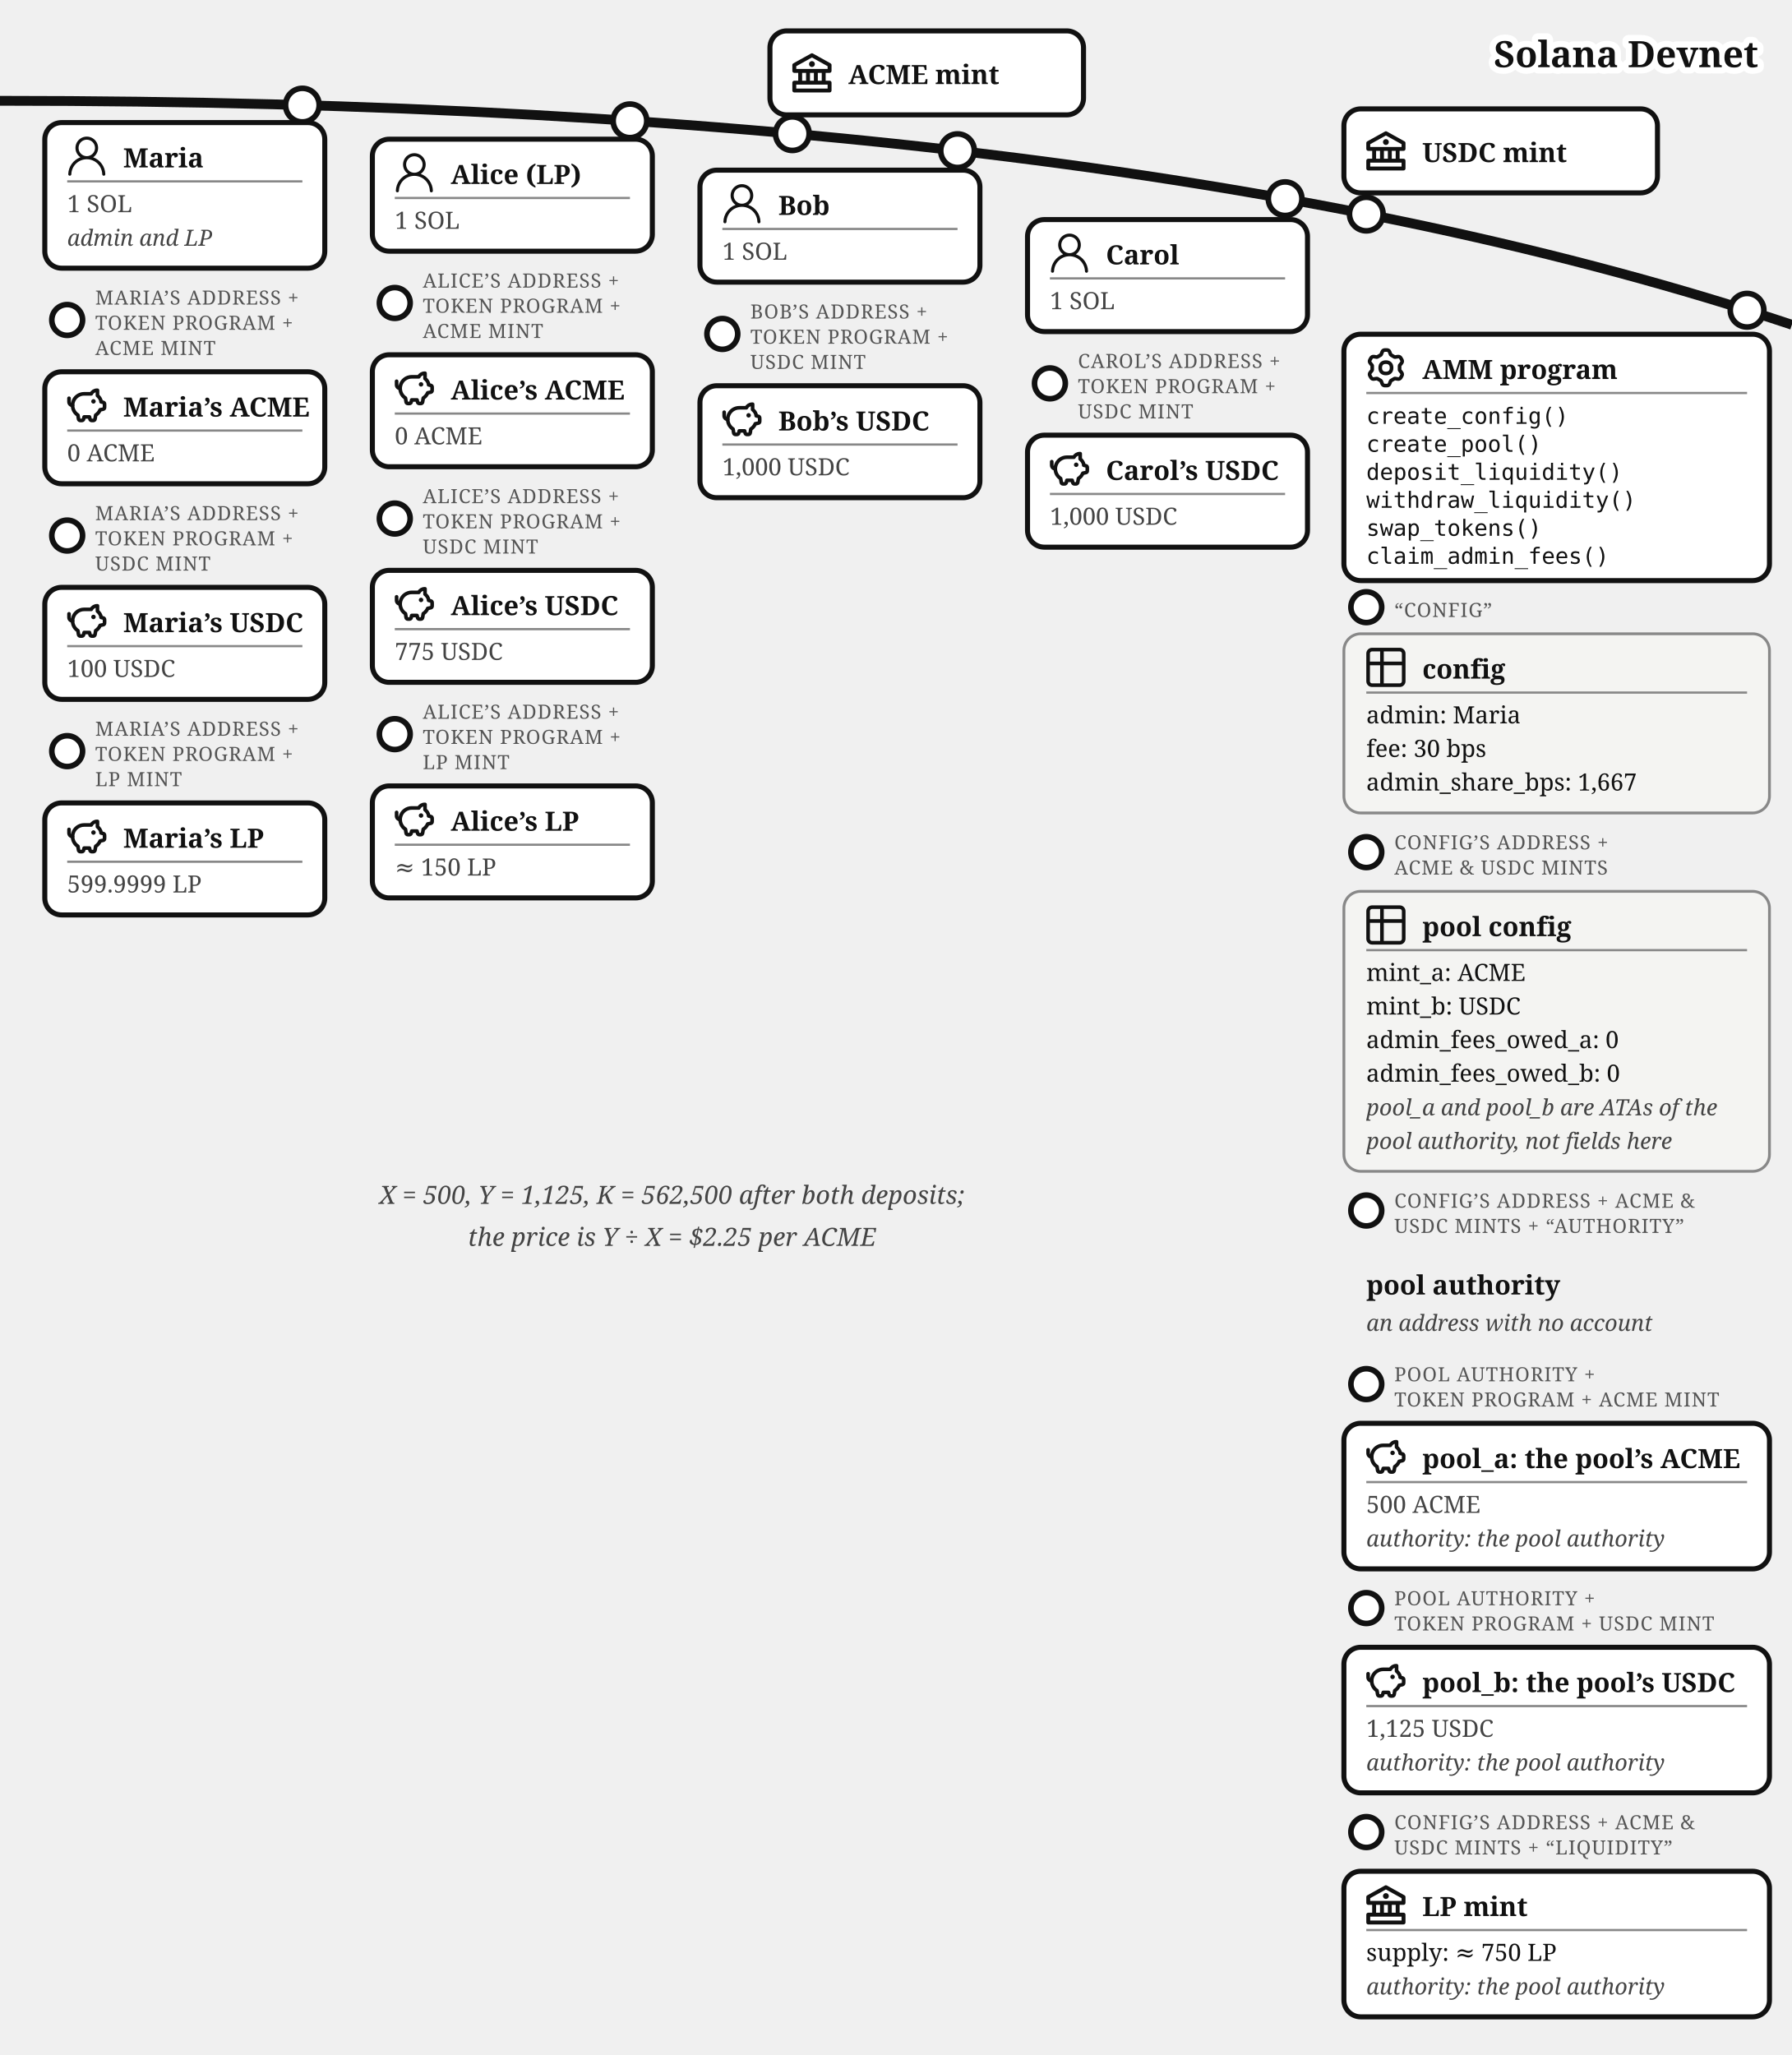
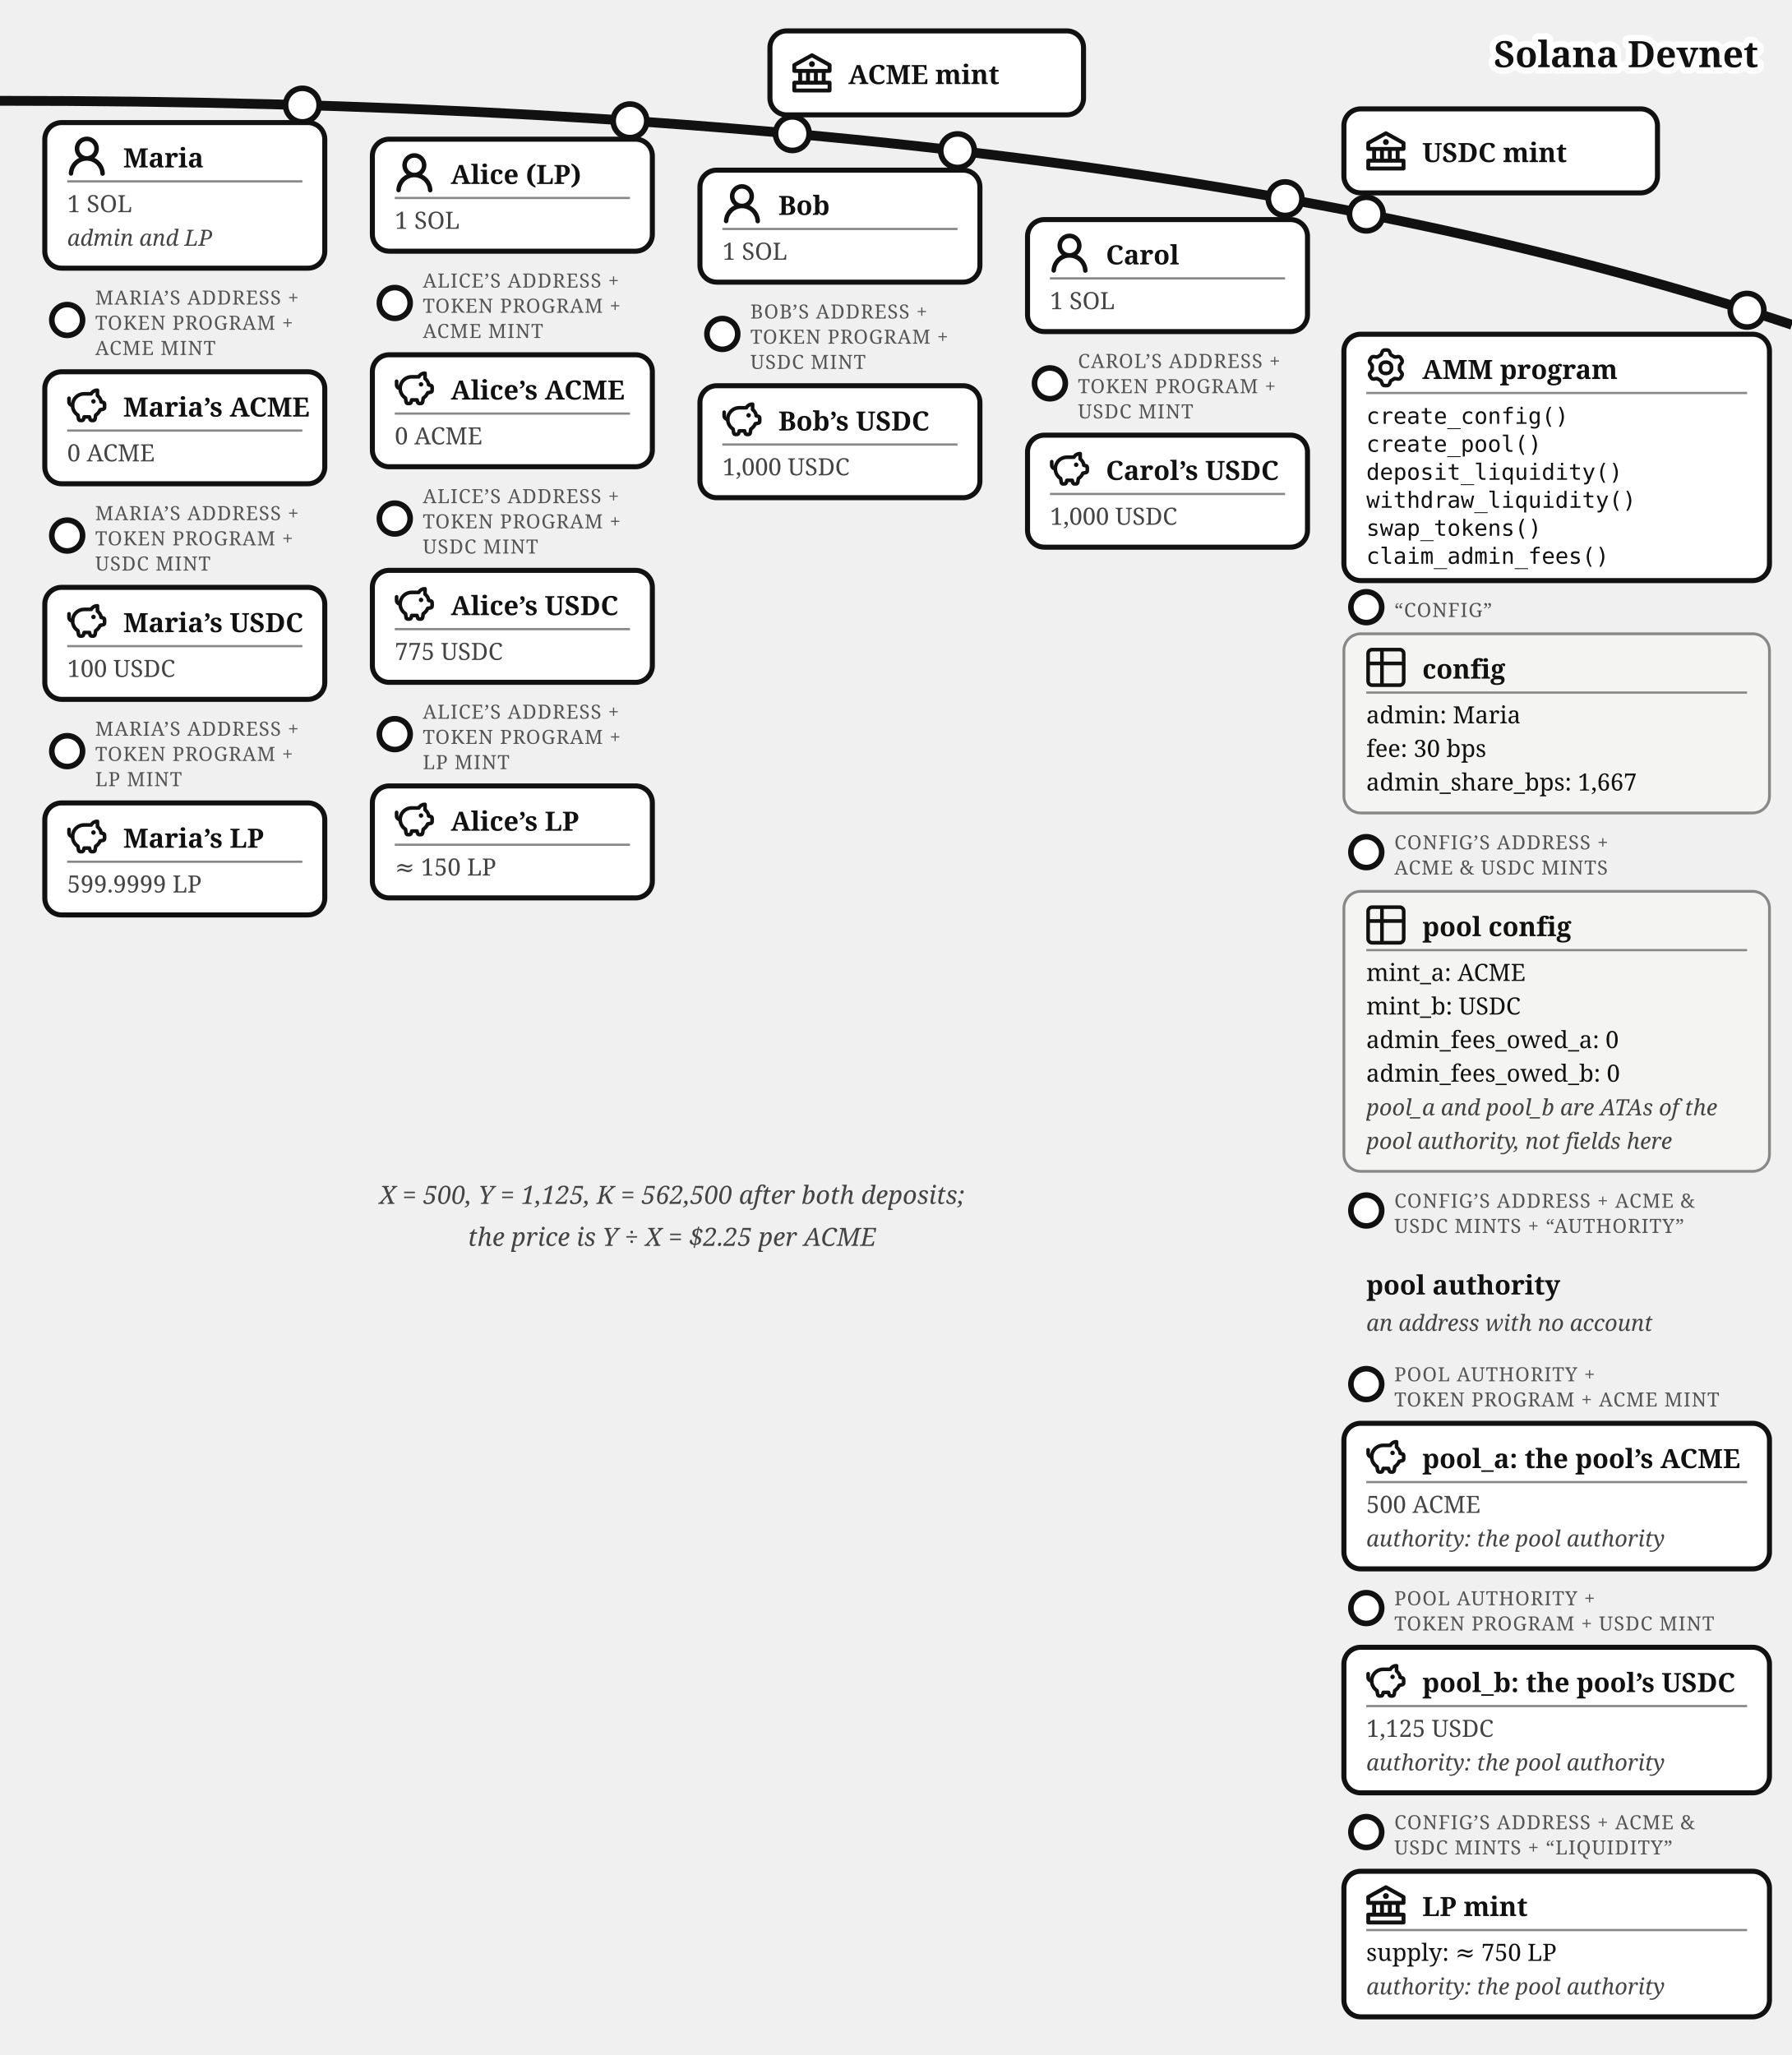
<svg xmlns="http://www.w3.org/2000/svg" viewBox="0 0 640 734" font-family="Georgia, serif" fill="#111">
  <path d="M 0,36 Q 400,36 640,116" fill="none" stroke="#111" stroke-width="3.5" />
  <text stroke="#fff" stroke-width="4.5" paint-order="stroke" stroke-linejoin="round" x="628" y="24" font-size="13" font-weight="bold" text-anchor="end">Solana Devnet</text>
  <g>
    <circle cx="283" cy="47.742" r="6" fill="#fff" stroke="#111" stroke-width="2" />
    <rect x="275" y="11.031" width="112" height="30" rx="6" fill="#fff" stroke="#111" stroke-width="1.8" />
    <g transform="translate(283,19.03)">
      <g transform="translate(-1.4,-1.401) scale(0.7)" fill="#111">
        <path d="m21.49 7.13l-9-5a.99.99 0 0 0-.97 0l-9.01 5C2.19 7.31 2 7.64 2 8v3c0 .55.45 1 1 1h2v4H3c-.55 0-1 .45-1 1v4c0 .55.45 1 1 1h18c.55 0 1-.45 1-1v-4c0-.55-.45-1-1-1h-2v-4h2c.55 0 1-.45 1-1V8a1 1 0 0 0-.51-.87M7 12h2v4H7zm6 0v4h-2v-4zm7 6v2H4v-2zm-3-2h-2v-4h2zm3-6H4V8.59l8-4.44l8 4.44z" />
        <path d="M12 6a1.5 1.5 0 1 0 0 3a1.5 1.5 0 1 0 0-3" />
      </g>
    </g>
    <text x="303" y="30.03" font-size="9.5" font-weight="bold">ACME mint</text>
  </g>
  <g>
    <circle cx="488" cy="76.458" r="6" fill="#fff" stroke="#111" stroke-width="2" />
    <rect x="480" y="38.89" width="112" height="30" rx="6" fill="#fff" stroke="#111" stroke-width="1.8" />
    <g transform="translate(488,46.89)">
      <g transform="translate(-1.4,-1.401) scale(0.7)" fill="#111">
        <path d="m21.49 7.13l-9-5a.99.99 0 0 0-.97 0l-9.01 5C2.19 7.31 2 7.64 2 8v3c0 .55.45 1 1 1h2v4H3c-.55 0-1 .45-1 1v4c0 .55.45 1 1 1h18c.55 0 1-.45 1-1v-4c0-.55-.45-1-1-1h-2v-4h2c.55 0 1-.45 1-1V8a1 1 0 0 0-.51-.87M7 12h2v4H7zm6 0v4h-2v-4zm7 6v2H4v-2zm-3-2h-2v-4h2zm3-6H4V8.59l8-4.44l8 4.44z" />
        <path d="M12 6a1.5 1.5 0 1 0 0 3a1.5 1.5 0 1 0 0-3" />
      </g>
    </g>
    <text x="508" y="57.89" font-size="9.5" font-weight="bold">USDC mint</text>
  </g>
  <g>
    <circle cx="108" cy="37.542" r="6" fill="#fff" stroke="#111" stroke-width="2" />
    <rect x="16" y="43.787" width="100" height="52" rx="6" fill="#fff" stroke="#111" stroke-width="1.8" />
    <g transform="translate(24,48.7873)">
-       <g transform="translate(-1.835,-1.841) scale(0.736)" fill="#111">
-         <path d="M12 2.5a5.5 5.5 0 0 1 3.096 10.047a9.005 9.005 0 0 1 5.9 8.181a.75.75 0 1 1-1.499.044a7.5 7.5 0 0 0-14.993 0a.75.75 0 0 1-1.5-.045a9.005 9.005 0 0 1 5.9-8.18A5.5 5.5 0 0 1 12 2.5M8 8a4 4 0 1 0 8 0a4 4 0 0 0-8 0" />
+       <g transform="translate(-1.607,-1.079) scale(1.076)" fill="#111">
+         <path d="M10.561 8.073a6 6 0 0 1 3.432 5.142a.75.75 0 1 1-1.498.07a4.5 4.5 0 0 0-8.99 0a.75.75 0 0 1-1.498-.07a6 6 0 0 1 3.431-5.142a3.999 3.999 0 1 1 5.123 0M10.5 5a2.5 2.5 0 1 0-5 0a2.5 2.5 0 0 0 5 0" />
      </g>
    </g>
    <text x="44" y="59.787" font-size="9.5" font-weight="bold">Maria</text>
    <line x1="24" y1="64.787" x2="108" y2="64.787" stroke="#888" stroke-width="0.8" />
    <text x="24" y="75.787" font-size="8.5" fill="#444">1 SOL</text>
    <text x="24" y="87.787" font-size="8" font-style="italic" fill="#444">admin and LP</text>
  </g>
  <g>
    <circle cx="24" cy="114.287" r="5.5" fill="#fff" stroke="#111" stroke-width="2" />
    <text x="34" y="108.787" font-size="7" letter-spacing="0.3" fill="#555">MARIA’S ADDRESS +</text>
    <text x="34" y="117.787" font-size="7" letter-spacing="0.3" fill="#555">TOKEN PROGRAM +</text>
    <text x="34" y="126.787" font-size="7" letter-spacing="0.3" fill="#555">ACME MINT</text>
    <rect x="16" y="132.787" width="100" height="40" rx="6" fill="#fff" stroke="#111" stroke-width="1.8" />
    <g transform="translate(24,137.787)">
      <g transform="translate(-0.62,-0.62) scale(0.635)" fill="none" stroke="#111" stroke-linecap="round" stroke-linejoin="round" stroke-width="2.047">
        <path d="M14.5 5.5h-4A6.5 6.5 0 0 0 7 17.478l.288 1.738c.07.423.105.635.202.798a1 1 0 0 0 .49.416c.178.07.392.07.822.07c.397 0 .596 0 .764-.062a1 1 0 0 0 .479-.374c.1-.148.15-.34.246-.727l.209-.837h3l.21.837c.096.386.144.58.245.727a1 1 0 0 0 .479.374c.168.062.367.062.764.062c.43 0 .644 0 .821-.07a1 1 0 0 0 .49-.416c.098-.163.133-.375.203-.798L17 17.478a6.5 6.5 0 0 0 2.502-2.978l.89-.178c.77-.154 1.155-.231 1.381-.508c.227-.276.227-.669.227-1.453v-.3c0-.75 0-1.124-.212-1.396c-.212-.27-.575-.362-1.303-.544L20 10c0-1.5-1.167-2.833-2-3.5v-3h-.264c-1.37 0-2.623.774-3.236 2" />
        <path d="M15.875 9.75h-.125m.25 0a.25.25 0 1 1-.5 0a.25.25 0 0 1 .5 0M2 8v2a2 2 0 0 0 2 2" />
      </g>
    </g>
    <text x="44" y="148.787" font-size="9.5" font-weight="bold">Maria’s ACME</text>
    <line x1="24" y1="153.787" x2="108" y2="153.787" stroke="#888" stroke-width="0.8" />
    <text x="24" y="164.787" font-size="8.5" fill="#444">0 ACME</text>
  </g>
  <g>
    <circle cx="24" cy="191.287" r="5.5" fill="#fff" stroke="#111" stroke-width="2" />
    <text x="34" y="185.787" font-size="7" letter-spacing="0.3" fill="#555">MARIA’S ADDRESS +</text>
    <text x="34" y="194.787" font-size="7" letter-spacing="0.3" fill="#555">TOKEN PROGRAM +</text>
    <text x="34" y="203.787" font-size="7" letter-spacing="0.3" fill="#555">USDC MINT</text>
    <rect x="16" y="209.787" width="100" height="40" rx="6" fill="#fff" stroke="#111" stroke-width="1.8" />
    <g transform="translate(24,214.787)">
      <g transform="translate(-0.62,-0.62) scale(0.635)" fill="none" stroke="#111" stroke-linecap="round" stroke-linejoin="round" stroke-width="2.047">
        <path d="M14.5 5.5h-4A6.5 6.5 0 0 0 7 17.478l.288 1.738c.07.423.105.635.202.798a1 1 0 0 0 .49.416c.178.07.392.07.822.07c.397 0 .596 0 .764-.062a1 1 0 0 0 .479-.374c.1-.148.15-.34.246-.727l.209-.837h3l.21.837c.096.386.144.58.245.727a1 1 0 0 0 .479.374c.168.062.367.062.764.062c.43 0 .644 0 .821-.07a1 1 0 0 0 .49-.416c.098-.163.133-.375.203-.798L17 17.478a6.5 6.5 0 0 0 2.502-2.978l.89-.178c.77-.154 1.155-.231 1.381-.508c.227-.276.227-.669.227-1.453v-.3c0-.75 0-1.124-.212-1.396c-.212-.27-.575-.362-1.303-.544L20 10c0-1.5-1.167-2.833-2-3.5v-3h-.264c-1.37 0-2.623.774-3.236 2" />
        <path d="M15.875 9.75h-.125m.25 0a.25.25 0 1 1-.5 0a.25.25 0 0 1 .5 0M2 8v2a2 2 0 0 0 2 2" />
      </g>
    </g>
    <text x="44" y="225.787" font-size="9.5" font-weight="bold">Maria’s USDC</text>
    <line x1="24" y1="230.787" x2="108" y2="230.787" stroke="#888" stroke-width="0.8" />
    <text x="24" y="241.787" font-size="8.5" fill="#444">100 USDC</text>
  </g>
  <g>
    <circle cx="24" cy="268.287" r="5.5" fill="#fff" stroke="#111" stroke-width="2" />
    <text x="34" y="262.787" font-size="7" letter-spacing="0.3" fill="#555">MARIA’S ADDRESS +</text>
    <text x="34" y="271.787" font-size="7" letter-spacing="0.3" fill="#555">TOKEN PROGRAM +</text>
    <text x="34" y="280.787" font-size="7" letter-spacing="0.3" fill="#555">LP MINT</text>
    <rect x="16" y="286.787" width="100" height="40" rx="6" fill="#fff" stroke="#111" stroke-width="1.8" />
    <g transform="translate(24,291.787)">
      <g transform="translate(-0.62,-0.62) scale(0.635)" fill="none" stroke="#111" stroke-linecap="round" stroke-linejoin="round" stroke-width="2.047">
        <path d="M14.5 5.5h-4A6.5 6.5 0 0 0 7 17.478l.288 1.738c.07.423.105.635.202.798a1 1 0 0 0 .49.416c.178.07.392.07.822.07c.397 0 .596 0 .764-.062a1 1 0 0 0 .479-.374c.1-.148.15-.34.246-.727l.209-.837h3l.21.837c.096.386.144.58.245.727a1 1 0 0 0 .479.374c.168.062.367.062.764.062c.43 0 .644 0 .821-.07a1 1 0 0 0 .49-.416c.098-.163.133-.375.203-.798L17 17.478a6.5 6.5 0 0 0 2.502-2.978l.89-.178c.77-.154 1.155-.231 1.381-.508c.227-.276.227-.669.227-1.453v-.3c0-.75 0-1.124-.212-1.396c-.212-.27-.575-.362-1.303-.544L20 10c0-1.5-1.167-2.833-2-3.5v-3h-.264c-1.37 0-2.623.774-3.236 2" />
        <path d="M15.875 9.75h-.125m.25 0a.25.25 0 1 1-.5 0a.25.25 0 0 1 .5 0M2 8v2a2 2 0 0 0 2 2" />
      </g>
    </g>
    <text x="44" y="302.787" font-size="9.5" font-weight="bold">Maria’s LP</text>
    <line x1="24" y1="307.787" x2="108" y2="307.787" stroke="#888" stroke-width="0.8" />
    <text x="24" y="318.787" font-size="8.5" fill="#444">599.9999 LP</text>
  </g>
  <g>
    <circle cx="225" cy="43.159" r="6" fill="#fff" stroke="#111" stroke-width="2" />
    <rect x="133" y="49.715" width="100" height="40" rx="6" fill="#fff" stroke="#111" stroke-width="1.8" />
    <g transform="translate(141,54.7146)">
-       <g transform="translate(-1.835,-1.841) scale(0.736)" fill="#111">
-         <path d="M12 2.5a5.5 5.5 0 0 1 3.096 10.047a9.005 9.005 0 0 1 5.9 8.181a.75.75 0 1 1-1.499.044a7.5 7.5 0 0 0-14.993 0a.75.75 0 0 1-1.5-.045a9.005 9.005 0 0 1 5.9-8.18A5.5 5.5 0 0 1 12 2.5M8 8a4 4 0 1 0 8 0a4 4 0 0 0-8 0" />
+       <g transform="translate(-1.607,-1.079) scale(1.076)" fill="#111">
+         <path d="M10.561 8.073a6 6 0 0 1 3.432 5.142a.75.75 0 1 1-1.498.07a4.5 4.5 0 0 0-8.99 0a.75.75 0 0 1-1.498-.07a6 6 0 0 1 3.431-5.142a3.999 3.999 0 1 1 5.123 0M10.5 5a2.5 2.5 0 1 0-5 0a2.5 2.5 0 0 0 5 0" />
      </g>
    </g>
    <text x="161" y="65.715" font-size="9.5" font-weight="bold">Alice (LP)</text>
    <line x1="141" y1="70.715" x2="225" y2="70.715" stroke="#888" stroke-width="0.8" />
    <text x="141" y="81.715" font-size="8.5" fill="#444">1 SOL</text>
  </g>
  <g>
    <circle cx="141" cy="108.215" r="5.5" fill="#fff" stroke="#111" stroke-width="2" />
    <text x="151" y="102.715" font-size="7" letter-spacing="0.3" fill="#555">ALICE’S ADDRESS +</text>
    <text x="151" y="111.715" font-size="7" letter-spacing="0.3" fill="#555">TOKEN PROGRAM +</text>
    <text x="151" y="120.715" font-size="7" letter-spacing="0.3" fill="#555">ACME MINT</text>
    <rect x="133" y="126.715" width="100" height="40" rx="6" fill="#fff" stroke="#111" stroke-width="1.8" />
    <g transform="translate(141,131.715)">
      <g transform="translate(-0.62,-0.62) scale(0.635)" fill="none" stroke="#111" stroke-linecap="round" stroke-linejoin="round" stroke-width="2.047">
        <path d="M14.5 5.5h-4A6.5 6.5 0 0 0 7 17.478l.288 1.738c.07.423.105.635.202.798a1 1 0 0 0 .49.416c.178.07.392.07.822.07c.397 0 .596 0 .764-.062a1 1 0 0 0 .479-.374c.1-.148.15-.34.246-.727l.209-.837h3l.21.837c.096.386.144.58.245.727a1 1 0 0 0 .479.374c.168.062.367.062.764.062c.43 0 .644 0 .821-.07a1 1 0 0 0 .49-.416c.098-.163.133-.375.203-.798L17 17.478a6.5 6.5 0 0 0 2.502-2.978l.89-.178c.77-.154 1.155-.231 1.381-.508c.227-.276.227-.669.227-1.453v-.3c0-.75 0-1.124-.212-1.396c-.212-.27-.575-.362-1.303-.544L20 10c0-1.5-1.167-2.833-2-3.5v-3h-.264c-1.37 0-2.623.774-3.236 2" />
        <path d="M15.875 9.75h-.125m.25 0a.25.25 0 1 1-.5 0a.25.25 0 0 1 .5 0M2 8v2a2 2 0 0 0 2 2" />
      </g>
    </g>
    <text x="161" y="142.715" font-size="9.5" font-weight="bold">Alice’s ACME</text>
    <line x1="141" y1="147.715" x2="225" y2="147.715" stroke="#888" stroke-width="0.8" />
    <text x="141" y="158.715" font-size="8.5" fill="#444">0 ACME</text>
  </g>
  <g>
    <circle cx="141" cy="185.215" r="5.5" fill="#fff" stroke="#111" stroke-width="2" />
    <text x="151" y="179.715" font-size="7" letter-spacing="0.3" fill="#555">ALICE’S ADDRESS +</text>
    <text x="151" y="188.715" font-size="7" letter-spacing="0.3" fill="#555">TOKEN PROGRAM +</text>
    <text x="151" y="197.715" font-size="7" letter-spacing="0.3" fill="#555">USDC MINT</text>
    <rect x="133" y="203.715" width="100" height="40" rx="6" fill="#fff" stroke="#111" stroke-width="1.8" />
    <g transform="translate(141,208.715)">
      <g transform="translate(-0.62,-0.62) scale(0.635)" fill="none" stroke="#111" stroke-linecap="round" stroke-linejoin="round" stroke-width="2.047">
        <path d="M14.5 5.5h-4A6.5 6.5 0 0 0 7 17.478l.288 1.738c.07.423.105.635.202.798a1 1 0 0 0 .49.416c.178.07.392.07.822.07c.397 0 .596 0 .764-.062a1 1 0 0 0 .479-.374c.1-.148.15-.34.246-.727l.209-.837h3l.21.837c.096.386.144.58.245.727a1 1 0 0 0 .479.374c.168.062.367.062.764.062c.43 0 .644 0 .821-.07a1 1 0 0 0 .49-.416c.098-.163.133-.375.203-.798L17 17.478a6.5 6.5 0 0 0 2.502-2.978l.89-.178c.77-.154 1.155-.231 1.381-.508c.227-.276.227-.669.227-1.453v-.3c0-.75 0-1.124-.212-1.396c-.212-.27-.575-.362-1.303-.544L20 10c0-1.5-1.167-2.833-2-3.5v-3h-.264c-1.37 0-2.623.774-3.236 2" />
        <path d="M15.875 9.75h-.125m.25 0a.25.25 0 1 1-.5 0a.25.25 0 0 1 .5 0M2 8v2a2 2 0 0 0 2 2" />
      </g>
    </g>
    <text x="161" y="219.715" font-size="9.5" font-weight="bold">Alice’s USDC</text>
    <line x1="141" y1="224.715" x2="225" y2="224.715" stroke="#888" stroke-width="0.8" />
    <text x="141" y="235.715" font-size="8.5" fill="#444">775 USDC</text>
  </g>
  <g>
    <circle cx="141" cy="262.215" r="5.5" fill="#fff" stroke="#111" stroke-width="2" />
    <text x="151" y="256.715" font-size="7" letter-spacing="0.3" fill="#555">ALICE’S ADDRESS +</text>
    <text x="151" y="265.715" font-size="7" letter-spacing="0.3" fill="#555">TOKEN PROGRAM +</text>
    <text x="151" y="274.715" font-size="7" letter-spacing="0.3" fill="#555">LP MINT</text>
    <rect x="133" y="280.715" width="100" height="40" rx="6" fill="#fff" stroke="#111" stroke-width="1.8" />
    <g transform="translate(141,285.715)">
      <g transform="translate(-0.62,-0.62) scale(0.635)" fill="none" stroke="#111" stroke-linecap="round" stroke-linejoin="round" stroke-width="2.047">
        <path d="M14.5 5.5h-4A6.5 6.5 0 0 0 7 17.478l.288 1.738c.07.423.105.635.202.798a1 1 0 0 0 .49.416c.178.07.392.07.822.07c.397 0 .596 0 .764-.062a1 1 0 0 0 .479-.374c.1-.148.15-.34.246-.727l.209-.837h3l.21.837c.096.386.144.58.245.727a1 1 0 0 0 .479.374c.168.062.367.062.764.062c.43 0 .644 0 .821-.07a1 1 0 0 0 .49-.416c.098-.163.133-.375.203-.798L17 17.478a6.5 6.5 0 0 0 2.502-2.978l.89-.178c.77-.154 1.155-.231 1.381-.508c.227-.276.227-.669.227-1.453v-.3c0-.75 0-1.124-.212-1.396c-.212-.27-.575-.362-1.303-.544L20 10c0-1.5-1.167-2.833-2-3.5v-3h-.264c-1.37 0-2.623.774-3.236 2" />
        <path d="M15.875 9.75h-.125m.25 0a.25.25 0 1 1-.5 0a.25.25 0 0 1 .5 0M2 8v2a2 2 0 0 0 2 2" />
      </g>
    </g>
    <text x="161" y="296.715" font-size="9.5" font-weight="bold">Alice’s LP</text>
    <line x1="141" y1="301.715" x2="225" y2="301.715" stroke="#888" stroke-width="0.8" />
    <text x="141" y="312.715" font-size="8.5" fill="#444">≈ 150 LP</text>
  </g>
  <g>
    <circle cx="342" cy="53.828" r="6" fill="#fff" stroke="#111" stroke-width="2" />
    <rect x="250" y="60.774" width="100" height="40" rx="6" fill="#fff" stroke="#111" stroke-width="1.8" />
    <g transform="translate(258,65.7742)">
-       <g transform="translate(-1.835,-1.841) scale(0.736)" fill="#111">
-         <path d="M12 2.5a5.5 5.5 0 0 1 3.096 10.047a9.005 9.005 0 0 1 5.9 8.181a.75.75 0 1 1-1.499.044a7.5 7.5 0 0 0-14.993 0a.75.75 0 0 1-1.5-.045a9.005 9.005 0 0 1 5.9-8.18A5.5 5.5 0 0 1 12 2.5M8 8a4 4 0 1 0 8 0a4 4 0 0 0-8 0" />
+       <g transform="translate(-1.607,-1.079) scale(1.076)" fill="#111">
+         <path d="M10.561 8.073a6 6 0 0 1 3.432 5.142a.75.75 0 1 1-1.498.07a4.5 4.5 0 0 0-8.99 0a.75.75 0 0 1-1.498-.07a6 6 0 0 1 3.431-5.142a3.999 3.999 0 1 1 5.123 0M10.5 5a2.5 2.5 0 1 0-5 0a2.5 2.5 0 0 0 5 0" />
      </g>
    </g>
    <text x="278" y="76.774" font-size="9.5" font-weight="bold">Bob</text>
    <line x1="258" y1="81.774" x2="342" y2="81.774" stroke="#888" stroke-width="0.8" />
    <text x="258" y="92.774" font-size="8.5" fill="#444">1 SOL</text>
  </g>
  <g>
    <circle cx="258" cy="119.274" r="5.5" fill="#fff" stroke="#111" stroke-width="2" />
    <text x="268" y="113.774" font-size="7" letter-spacing="0.3" fill="#555">BOB’S ADDRESS +</text>
    <text x="268" y="122.774" font-size="7" letter-spacing="0.3" fill="#555">TOKEN PROGRAM +</text>
    <text x="268" y="131.774" font-size="7" letter-spacing="0.3" fill="#555">USDC MINT</text>
    <rect x="250" y="137.774" width="100" height="40" rx="6" fill="#fff" stroke="#111" stroke-width="1.8" />
    <g transform="translate(258,142.774)">
      <g transform="translate(-0.62,-0.62) scale(0.635)" fill="none" stroke="#111" stroke-linecap="round" stroke-linejoin="round" stroke-width="2.047">
        <path d="M14.5 5.5h-4A6.5 6.5 0 0 0 7 17.478l.288 1.738c.07.423.105.635.202.798a1 1 0 0 0 .49.416c.178.07.392.07.822.07c.397 0 .596 0 .764-.062a1 1 0 0 0 .479-.374c.1-.148.15-.34.246-.727l.209-.837h3l.21.837c.096.386.144.58.245.727a1 1 0 0 0 .479.374c.168.062.367.062.764.062c.43 0 .644 0 .821-.07a1 1 0 0 0 .49-.416c.098-.163.133-.375.203-.798L17 17.478a6.5 6.5 0 0 0 2.502-2.978l.89-.178c.77-.154 1.155-.231 1.381-.508c.227-.276.227-.669.227-1.453v-.3c0-.75 0-1.124-.212-1.396c-.212-.27-.575-.362-1.303-.544L20 10c0-1.5-1.167-2.833-2-3.5v-3h-.264c-1.37 0-2.623.774-3.236 2" />
        <path d="M15.875 9.75h-.125m.25 0a.25.25 0 1 1-.5 0a.25.25 0 0 1 .5 0M2 8v2a2 2 0 0 0 2 2" />
      </g>
    </g>
    <text x="278" y="153.774" font-size="9.5" font-weight="bold">Bob’s USDC</text>
    <line x1="258" y1="158.774" x2="342" y2="158.774" stroke="#888" stroke-width="0.8" />
    <text x="258" y="169.774" font-size="8.5" fill="#444">1,000 USDC</text>
  </g>
  <g>
    <circle cx="459" cy="70.973" r="6" fill="#fff" stroke="#111" stroke-width="2" />
    <rect x="367" y="78.431" width="100" height="40" rx="6" fill="#fff" stroke="#111" stroke-width="1.8" />
    <g transform="translate(375,83.4315)">
-       <g transform="translate(-1.835,-1.841) scale(0.736)" fill="#111">
-         <path d="M12 2.5a5.5 5.5 0 0 1 3.096 10.047a9.005 9.005 0 0 1 5.9 8.181a.75.75 0 1 1-1.499.044a7.5 7.5 0 0 0-14.993 0a.75.75 0 0 1-1.5-.045a9.005 9.005 0 0 1 5.9-8.18A5.5 5.5 0 0 1 12 2.5M8 8a4 4 0 1 0 8 0a4 4 0 0 0-8 0" />
+       <g transform="translate(-1.607,-1.079) scale(1.076)" fill="#111">
+         <path d="M10.561 8.073a6 6 0 0 1 3.432 5.142a.75.75 0 1 1-1.498.07a4.5 4.5 0 0 0-8.99 0a.75.75 0 0 1-1.498-.07a6 6 0 0 1 3.431-5.142a3.999 3.999 0 1 1 5.123 0M10.5 5a2.5 2.5 0 1 0-5 0a2.5 2.5 0 0 0 5 0" />
      </g>
    </g>
    <text x="395" y="94.431" font-size="9.5" font-weight="bold">Carol</text>
    <line x1="375" y1="99.431" x2="459" y2="99.431" stroke="#888" stroke-width="0.8" />
    <text x="375" y="110.432" font-size="8.5" fill="#444">1 SOL</text>
  </g>
  <g>
    <circle cx="375" cy="136.932" r="5.5" fill="#fff" stroke="#111" stroke-width="2" />
    <text x="385" y="131.432" font-size="7" letter-spacing="0.3" fill="#555">CAROL’S ADDRESS +</text>
    <text x="385" y="140.432" font-size="7" letter-spacing="0.3" fill="#555">TOKEN PROGRAM +</text>
    <text x="385" y="149.432" font-size="7" letter-spacing="0.3" fill="#555">USDC MINT</text>
    <rect x="367" y="155.432" width="100" height="40" rx="6" fill="#fff" stroke="#111" stroke-width="1.8" />
    <g transform="translate(375,160.432)">
      <g transform="translate(-0.62,-0.62) scale(0.635)" fill="none" stroke="#111" stroke-linecap="round" stroke-linejoin="round" stroke-width="2.047">
        <path d="M14.5 5.5h-4A6.5 6.5 0 0 0 7 17.478l.288 1.738c.07.423.105.635.202.798a1 1 0 0 0 .49.416c.178.07.392.07.822.07c.397 0 .596 0 .764-.062a1 1 0 0 0 .479-.374c.1-.148.15-.34.246-.727l.209-.837h3l.21.837c.096.386.144.58.245.727a1 1 0 0 0 .479.374c.168.062.367.062.764.062c.43 0 .644 0 .821-.07a1 1 0 0 0 .49-.416c.098-.163.133-.375.203-.798L17 17.478a6.5 6.5 0 0 0 2.502-2.978l.89-.178c.77-.154 1.155-.231 1.381-.508c.227-.276.227-.669.227-1.453v-.3c0-.75 0-1.124-.212-1.396c-.212-.27-.575-.362-1.303-.544L20 10c0-1.5-1.167-2.833-2-3.5v-3h-.264c-1.37 0-2.623.774-3.236 2" />
        <path d="M15.875 9.75h-.125m.25 0a.25.25 0 1 1-.5 0a.25.25 0 0 1 .5 0M2 8v2a2 2 0 0 0 2 2" />
      </g>
    </g>
    <text x="395" y="171.432" font-size="9.5" font-weight="bold">Carol’s USDC</text>
    <line x1="375" y1="176.432" x2="459" y2="176.432" stroke="#888" stroke-width="0.8" />
    <text x="375" y="187.432" font-size="8.5" fill="#444">1,000 USDC</text>
  </g>
  <g>
    <circle cx="624" cy="110.812" r="6" fill="#fff" stroke="#111" stroke-width="2" />
    <rect x="480" y="119.37" width="152" height="88" rx="6" fill="#fff" stroke="#111" stroke-width="1.8" />
    <g transform="translate(488,124.37)">
      <g transform="translate(-0.113,-0.112) scale(1.016)" fill="none" stroke="#111" stroke-linecap="round" stroke-linejoin="round" stroke-width="1.28">
        <path d="M11.808 7.727c0 .05.017.1.048.14l.667.84a.96.96 0 0 1 .082 1.08l-.392.676a.96.96 0 0 1-.975.47l-1.063-.16a.23.23 0 0 0-.145.027l-1.26.727a.23.23 0 0 0-.096.112l-.392 1a.96.96 0 0 1-.893.611h-.782a.96.96 0 0 1-.893-.61l-.392-1a.23.23 0 0 0-.096-.113L3.967 10.8a.23.23 0 0 0-.145-.028l-1.063.162a.96.96 0 0 1-.976-.47l-.39-.677a.96.96 0 0 1 .08-1.08l.67-.84a.22.22 0 0 0 .05-.14V6.273c0-.05-.018-.1-.05-.14l-.67-.84a.96.96 0 0 1-.08-1.08l.39-.676a.96.96 0 0 1 .976-.47l1.06.16a.23.23 0 0 0 .145-.027l1.262-.73a.23.23 0 0 0 .096-.113l.394-.996A.96.96 0 0 1 6.61.75h.784a.96.96 0 0 1 .893.61l.392.997q.028.075.096.116l1.26.727a.23.23 0 0 0 .145.028l1.062-.162a.96.96 0 0 1 .976.47l.391.677a.96.96 0 0 1-.081 1.08l-.67.84a.22.22 0 0 0-.049.14v1.454Z" />
        <path d="M7 8.996c1.277 0 1.996-.719 1.996-1.996S8.277 5.004 7 5.004S5.004 5.723 5.004 7S5.723 8.996 7 8.996" />
      </g>
    </g>
    <text x="508" y="135.37" font-size="9.5" font-weight="bold">AMM program</text>
    <line x1="488" y1="140.37" x2="624" y2="140.37" stroke="#888" stroke-width="0.8" />
    <text x="488" y="151.37" font-size="8" font-family="Menlo, monospace">create_config()</text>
    <text x="488" y="161.37" font-size="8" font-family="Menlo, monospace">create_pool()</text>
    <text x="488" y="171.37" font-size="8" font-family="Menlo, monospace">deposit_liquidity()</text>
    <text x="488" y="181.37" font-size="8" font-family="Menlo, monospace">withdraw_liquidity()</text>
    <text x="488" y="191.37" font-size="8" font-family="Menlo, monospace">swap_tokens()</text>
    <text x="488" y="201.37" font-size="8" font-family="Menlo, monospace">claim_admin_fees()</text>
  </g>
  <g>
    <circle cx="488" cy="216.87" r="5.5" fill="#fff" stroke="#111" stroke-width="2" />
    <text x="498" y="220.37" font-size="7" letter-spacing="0.3" fill="#555">“CONFIG”</text>
    <rect x="480" y="226.37" width="152" height="64" rx="6" fill="#f4f4f2" stroke="#888" />
    <g transform="translate(488,231.37)">
      <g transform="translate(-1.467,-1.467) scale(0.706)" fill="none" stroke="#111" stroke-linecap="round" stroke-linejoin="round" stroke-width="1.843">
        <path d="M3 5a2 2 0 0 1 2-2h14a2 2 0 0 1 2 2v14a2 2 0 0 1-2 2H5a2 2 0 0 1-2-2zm0 5h18M10 3v18" />
      </g>
    </g>
    <text x="508" y="242.37" font-size="9.5" font-weight="bold">config</text>
    <line x1="488" y1="247.37" x2="624" y2="247.37" stroke="#888" stroke-width="0.8" />
    <text x="488" y="258.37" font-size="8.5">admin: Maria</text>
    <text x="488" y="270.37" font-size="8.5">fee: 30 bps</text>
    <text x="488" y="282.37" font-size="8.5">admin_share_bps: 1,667</text>
  </g>
  <g>
    <circle cx="488" cy="304.37" r="5.5" fill="#fff" stroke="#111" stroke-width="2" />
    <text x="498" y="303.37" font-size="7" letter-spacing="0.3" fill="#555">CONFIG’S ADDRESS +</text>
    <text x="498" y="312.37" font-size="7" letter-spacing="0.3" fill="#555">ACME &amp; USDC MINTS</text>
    <rect x="480" y="318.37" width="152" height="100" rx="6" fill="#f4f4f2" stroke="#888" />
    <g transform="translate(488,323.37)">
      <g transform="translate(-1.467,-1.467) scale(0.706)" fill="none" stroke="#111" stroke-linecap="round" stroke-linejoin="round" stroke-width="1.843">
        <path d="M3 5a2 2 0 0 1 2-2h14a2 2 0 0 1 2 2v14a2 2 0 0 1-2 2H5a2 2 0 0 1-2-2zm0 5h18M10 3v18" />
      </g>
    </g>
    <text x="508" y="334.37" font-size="9.5" font-weight="bold">pool config</text>
    <line x1="488" y1="339.37" x2="624" y2="339.37" stroke="#888" stroke-width="0.8" />
    <text x="488" y="350.37" font-size="8.5">mint_a: ACME</text>
    <text x="488" y="362.37" font-size="8.5">mint_b: USDC</text>
    <text x="488" y="374.37" font-size="8.5">admin_fees_owed_a: 0</text>
    <text x="488" y="386.37" font-size="8.5">admin_fees_owed_b: 0</text>
    <text x="488" y="398.37" font-size="8" font-style="italic" fill="#444">pool_a and pool_b are ATAs of the</text>
    <text x="488" y="410.37" font-size="8" font-style="italic" fill="#444">pool authority, not fields here</text>
  </g>
  <g>
    <circle cx="488" cy="432.37" r="5.5" fill="#fff" stroke="#111" stroke-width="2" />
    <text x="498" y="431.37" font-size="7" letter-spacing="0.3" fill="#555">CONFIG’S ADDRESS + ACME &amp;</text>
    <text x="498" y="440.37" font-size="7" letter-spacing="0.3" fill="#555">USDC MINTS + “AUTHORITY”</text>
    <text x="488" y="462.37" font-size="9.5" font-weight="bold">pool authority</text>
    <text x="488" y="475.37" font-size="8" font-style="italic" fill="#444">an address with no account</text>
  </g>
  <g>
    <circle cx="488" cy="494.37" r="5.5" fill="#fff" stroke="#111" stroke-width="2" />
    <text x="498" y="493.37" font-size="7" letter-spacing="0.3" fill="#555">POOL AUTHORITY +</text>
    <text x="498" y="502.37" font-size="7" letter-spacing="0.3" fill="#555">TOKEN PROGRAM + ACME MINT</text>
    <rect x="480" y="508.37" width="152" height="52" rx="6" fill="#fff" stroke="#111" stroke-width="1.8" />
    <g transform="translate(488,513.37)">
      <g transform="translate(-0.62,-0.62) scale(0.635)" fill="none" stroke="#111" stroke-linecap="round" stroke-linejoin="round" stroke-width="2.047">
        <path d="M14.5 5.5h-4A6.5 6.5 0 0 0 7 17.478l.288 1.738c.07.423.105.635.202.798a1 1 0 0 0 .49.416c.178.07.392.07.822.07c.397 0 .596 0 .764-.062a1 1 0 0 0 .479-.374c.1-.148.15-.34.246-.727l.209-.837h3l.21.837c.096.386.144.58.245.727a1 1 0 0 0 .479.374c.168.062.367.062.764.062c.43 0 .644 0 .821-.07a1 1 0 0 0 .49-.416c.098-.163.133-.375.203-.798L17 17.478a6.5 6.5 0 0 0 2.502-2.978l.89-.178c.77-.154 1.155-.231 1.381-.508c.227-.276.227-.669.227-1.453v-.3c0-.75 0-1.124-.212-1.396c-.212-.27-.575-.362-1.303-.544L20 10c0-1.5-1.167-2.833-2-3.5v-3h-.264c-1.37 0-2.623.774-3.236 2" />
        <path d="M15.875 9.75h-.125m.25 0a.25.25 0 1 1-.5 0a.25.25 0 0 1 .5 0M2 8v2a2 2 0 0 0 2 2" />
      </g>
    </g>
    <text x="508" y="524.37" font-size="9.5" font-weight="bold">pool_a: the pool’s ACME</text>
    <line x1="488" y1="529.37" x2="624" y2="529.37" stroke="#888" stroke-width="0.8" />
    <text x="488" y="540.37" font-size="8.5" fill="#444">500 ACME</text>
    <text x="488" y="552.37" font-size="8" font-style="italic" fill="#444">authority: the pool authority</text>
  </g>
  <g>
    <circle cx="488" cy="574.37" r="5.5" fill="#fff" stroke="#111" stroke-width="2" />
    <text x="498" y="573.37" font-size="7" letter-spacing="0.3" fill="#555">POOL AUTHORITY +</text>
    <text x="498" y="582.37" font-size="7" letter-spacing="0.3" fill="#555">TOKEN PROGRAM + USDC MINT</text>
    <rect x="480" y="588.37" width="152" height="52" rx="6" fill="#fff" stroke="#111" stroke-width="1.8" />
    <g transform="translate(488,593.37)">
      <g transform="translate(-0.62,-0.62) scale(0.635)" fill="none" stroke="#111" stroke-linecap="round" stroke-linejoin="round" stroke-width="2.047">
        <path d="M14.5 5.5h-4A6.5 6.5 0 0 0 7 17.478l.288 1.738c.07.423.105.635.202.798a1 1 0 0 0 .49.416c.178.07.392.07.822.07c.397 0 .596 0 .764-.062a1 1 0 0 0 .479-.374c.1-.148.15-.34.246-.727l.209-.837h3l.21.837c.096.386.144.58.245.727a1 1 0 0 0 .479.374c.168.062.367.062.764.062c.43 0 .644 0 .821-.07a1 1 0 0 0 .49-.416c.098-.163.133-.375.203-.798L17 17.478a6.5 6.5 0 0 0 2.502-2.978l.89-.178c.77-.154 1.155-.231 1.381-.508c.227-.276.227-.669.227-1.453v-.3c0-.75 0-1.124-.212-1.396c-.212-.27-.575-.362-1.303-.544L20 10c0-1.5-1.167-2.833-2-3.5v-3h-.264c-1.37 0-2.623.774-3.236 2" />
        <path d="M15.875 9.75h-.125m.25 0a.25.25 0 1 1-.5 0a.25.25 0 0 1 .5 0M2 8v2a2 2 0 0 0 2 2" />
      </g>
    </g>
    <text x="508" y="604.37" font-size="9.5" font-weight="bold">pool_b: the pool’s USDC</text>
    <line x1="488" y1="609.37" x2="624" y2="609.37" stroke="#888" stroke-width="0.8" />
    <text x="488" y="620.37" font-size="8.5" fill="#444">1,125 USDC</text>
    <text x="488" y="632.37" font-size="8" font-style="italic" fill="#444">authority: the pool authority</text>
  </g>
  <g>
    <circle cx="488" cy="654.37" r="5.5" fill="#fff" stroke="#111" stroke-width="2" />
    <text x="498" y="653.37" font-size="7" letter-spacing="0.3" fill="#555">CONFIG’S ADDRESS + ACME &amp;</text>
    <text x="498" y="662.37" font-size="7" letter-spacing="0.3" fill="#555">USDC MINTS + “LIQUIDITY”</text>
    <rect x="480" y="668.37" width="152" height="52" rx="6" fill="#fff" stroke="#111" stroke-width="1.8" />
    <g transform="translate(488,673.37)">
      <g transform="translate(-1.4,-1.401) scale(0.7)" fill="#111">
        <path d="m21.49 7.13l-9-5a.99.99 0 0 0-.97 0l-9.01 5C2.19 7.31 2 7.64 2 8v3c0 .55.45 1 1 1h2v4H3c-.55 0-1 .45-1 1v4c0 .55.45 1 1 1h18c.55 0 1-.45 1-1v-4c0-.55-.45-1-1-1h-2v-4h2c.55 0 1-.45 1-1V8a1 1 0 0 0-.51-.87M7 12h2v4H7zm6 0v4h-2v-4zm7 6v2H4v-2zm-3-2h-2v-4h2zm3-6H4V8.59l8-4.44l8 4.44z" />
        <path d="M12 6a1.5 1.5 0 1 0 0 3a1.5 1.5 0 1 0 0-3" />
      </g>
    </g>
    <text x="508" y="684.37" font-size="9.5" font-weight="bold">LP mint</text>
    <line x1="488" y1="689.37" x2="624" y2="689.37" stroke="#888" stroke-width="0.8" />
    <text x="488" y="700.37" font-size="8.5">supply: ≈ 750 LP</text>
    <text x="488" y="712.37" font-size="8" font-style="italic" fill="#444">authority: the pool authority</text>
  </g>
  <text x="240" y="430" font-size="9" fill="#444" font-style="italic" text-anchor="middle">X = 500, Y = 1,125, K = 562,500 after both deposits;</text>
  <text x="240" y="445" font-size="9" fill="#444" font-style="italic" text-anchor="middle">the price is Y ÷ X = $2.25 per ACME</text>
</svg>
